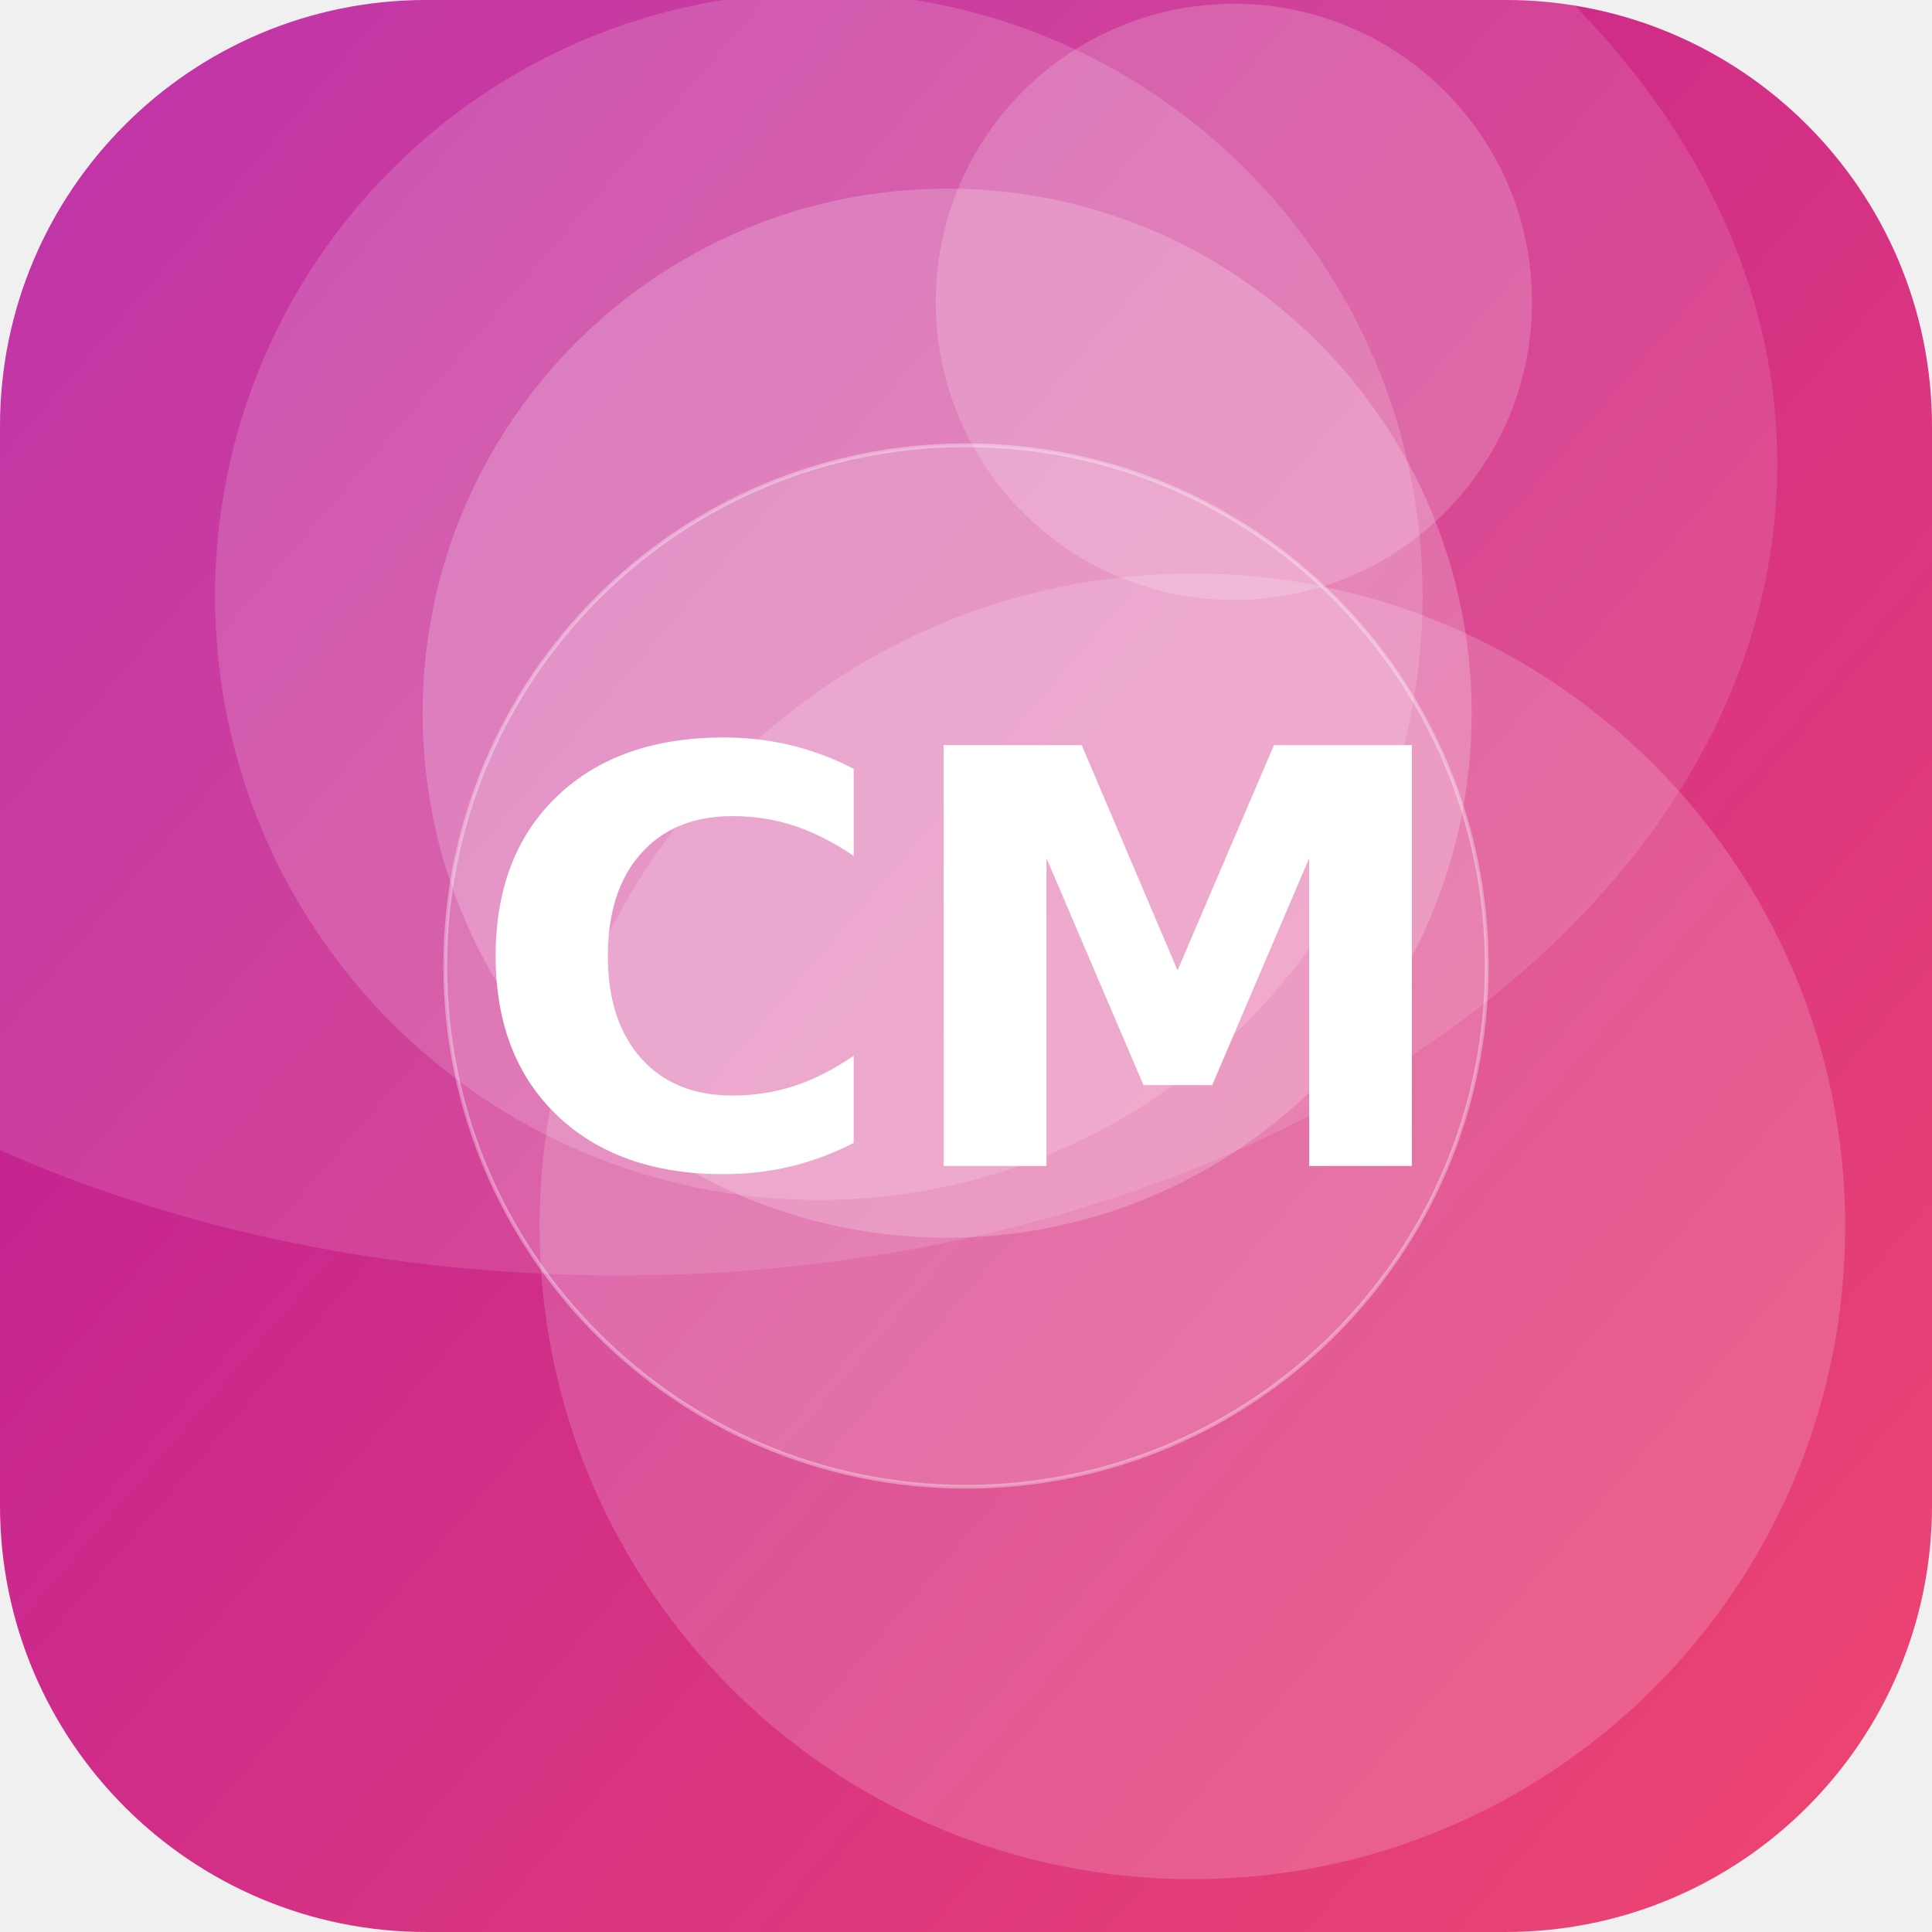
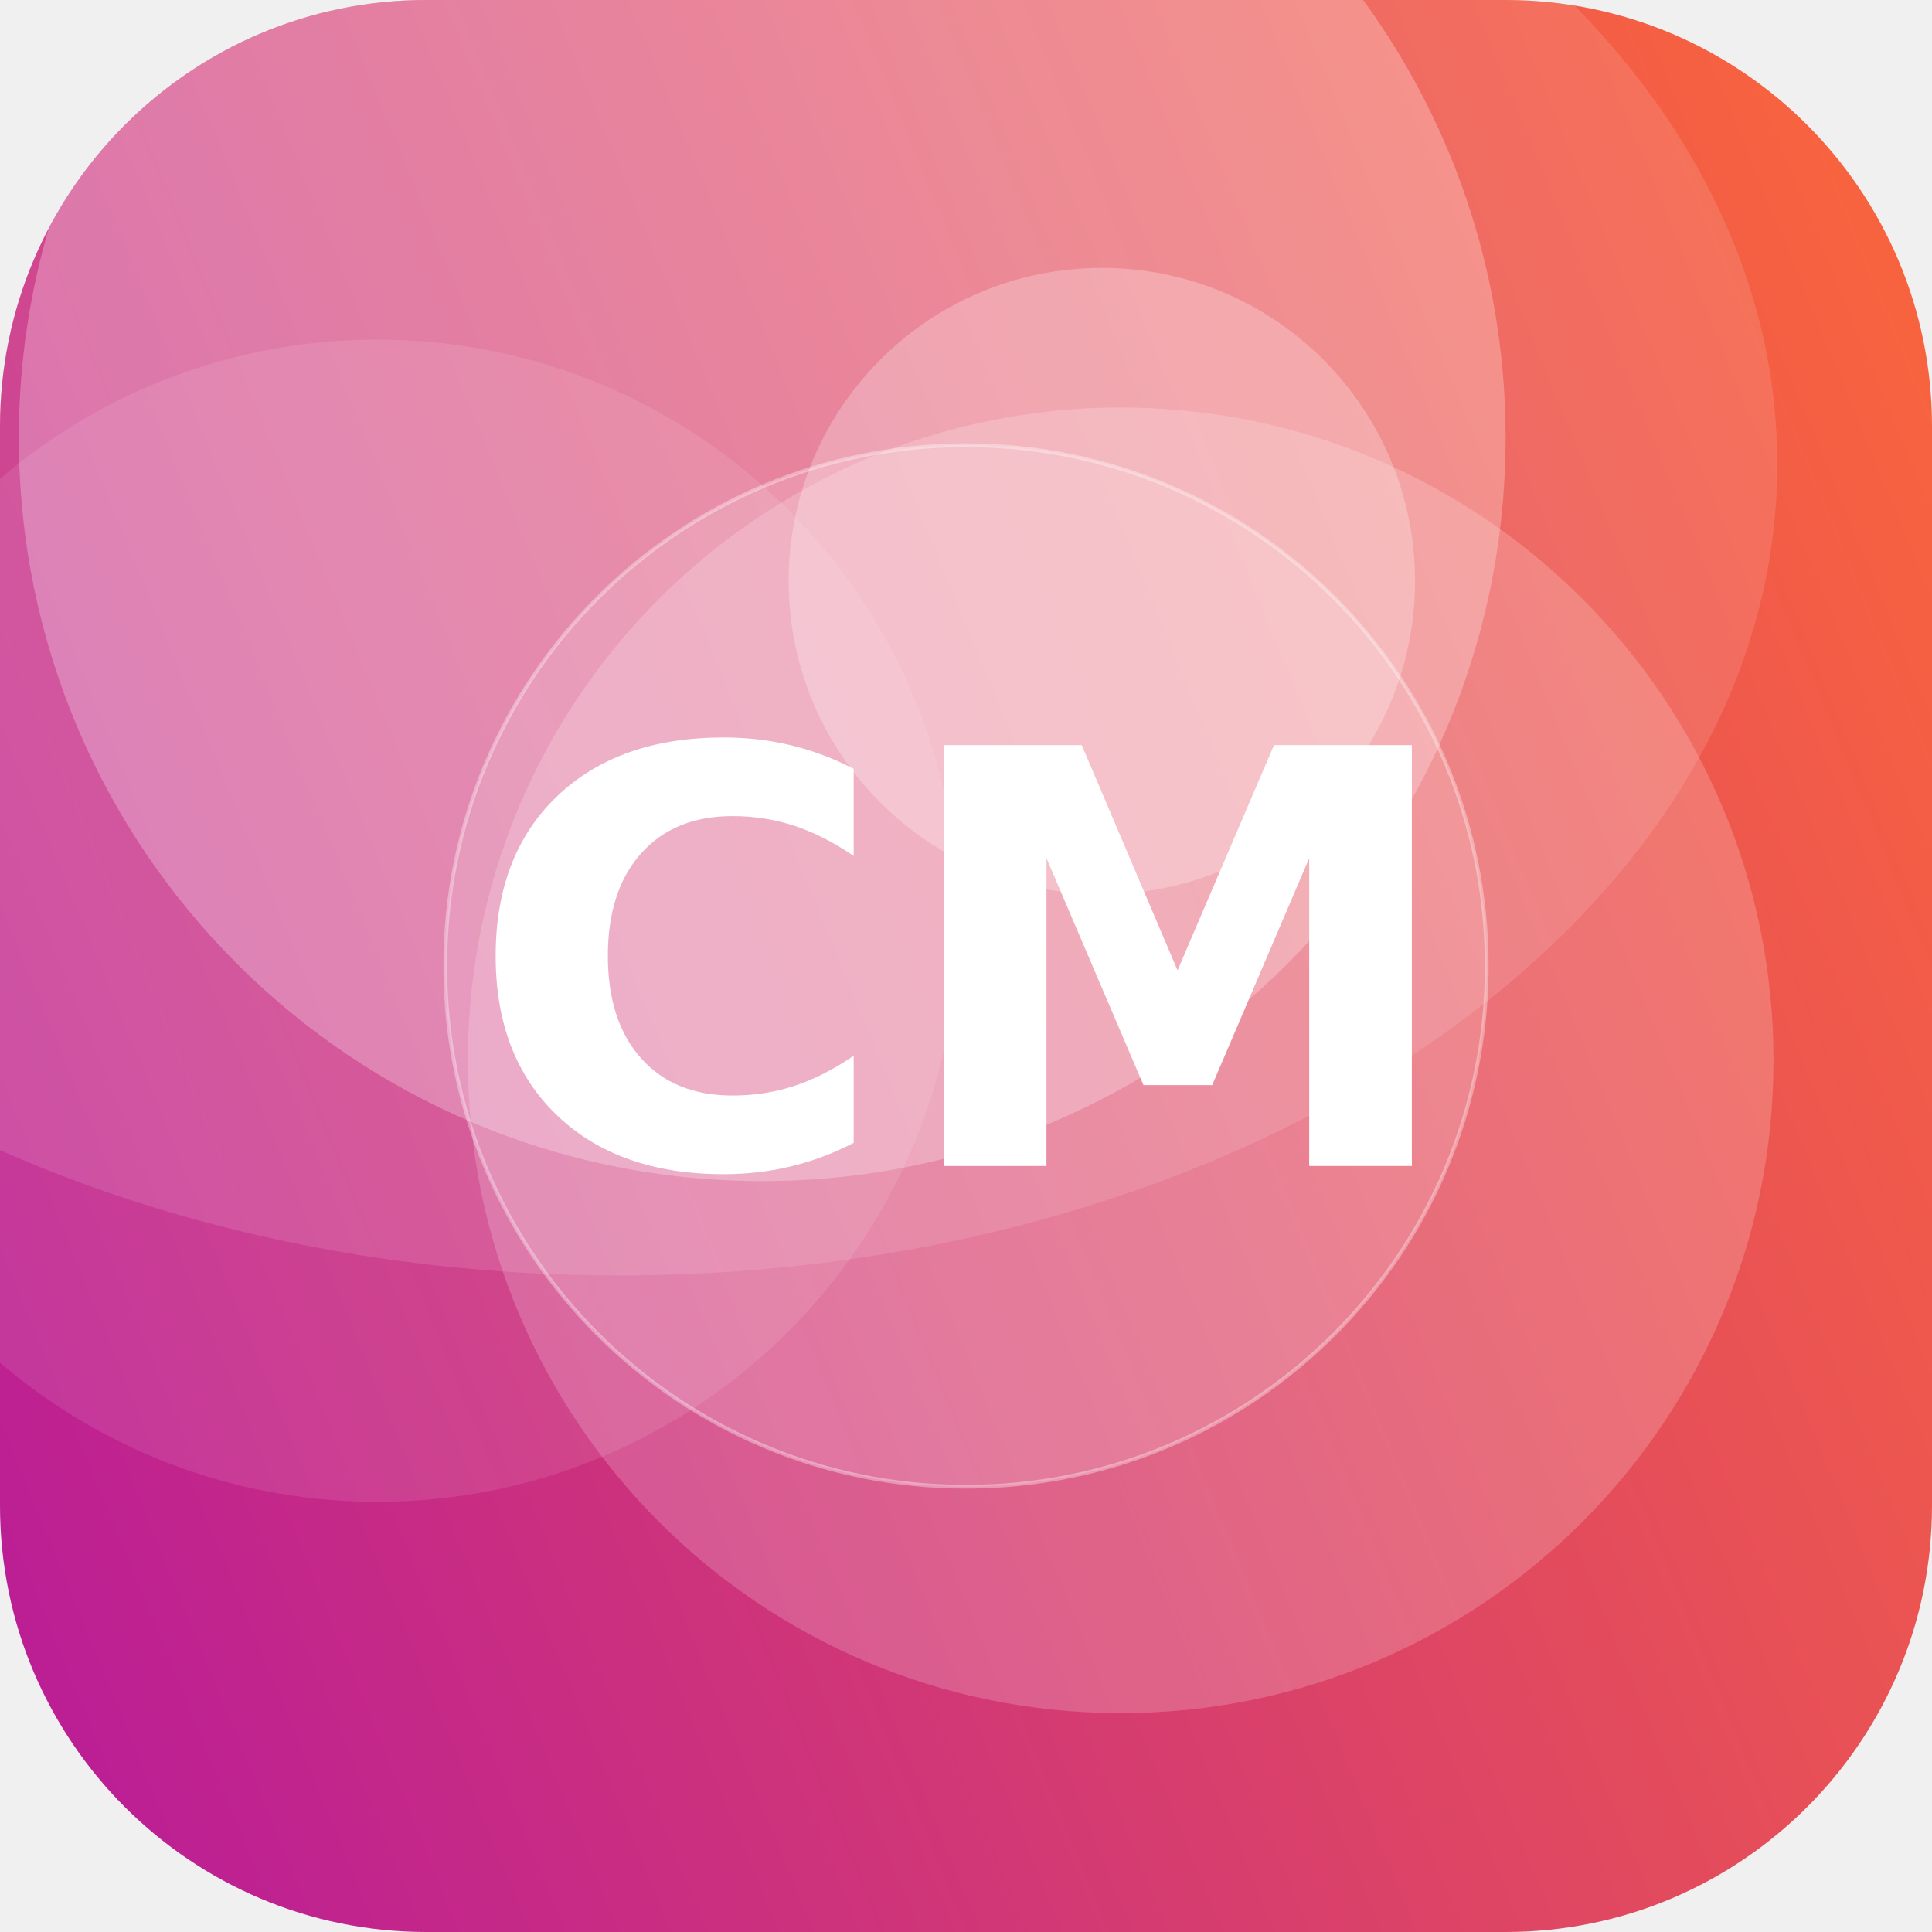
<svg xmlns="http://www.w3.org/2000/svg" width="512" height="512" viewBox="0 0 512 512">
  <defs>
-     <linearGradient id="g" x1="0" y1="0" x2="1" y2="1" gradientTransform="rotate(176 0.5 0.5)">
-       <stop offset="0" stop-color="#EF476F" />
+     <linearGradient id="g" x1="0" y1="0" x2="1" y2="1" gradientTransform="rotate(112 0.5 0.5)">
+       <stop offset="0" stop-color="#FF6B35" />
      <stop offset="1" stop-color="#B5179E" />
    </linearGradient>
    <clipPath id="c">
      <rect width="512" height="512" rx="113" />
    </clipPath>
  </defs>
  <g clip-path="url(#c)">
    <rect width="512" height="512" fill="url(#g)" />
-     <circle cx="327" cy="80" r="79" fill="#FFFFFF" fill-opacity="0.18" />
-     <circle cx="316" cy="325" r="173" fill="#FFFFFF" fill-opacity="0.17" />
-     <circle cx="251" cy="189" r="139" fill="#FFFFFF" fill-opacity="0.21" />
-     <circle cx="217" cy="158" r="160" fill="#FFFFFF" fill-opacity="0.16" />
+     <circle cx="202" cy="116" r="197" fill="#FFFFFF" fill-opacity="0.26" />
+     <circle cx="297" cy="281" r="173" fill="#FFFFFF" fill-opacity="0.19" />
+     <circle cx="292" cy="154" r="83" fill="#FFFFFF" fill-opacity="0.25" />
+     <circle cx="100" cy="244" r="154" fill="#FFFFFF" fill-opacity="0.10" />
    <ellipse cx="164" cy="123" rx="307" ry="215" fill="#FFFFFF" fill-opacity="0.12" />
    <circle cx="256" cy="256" r="138" fill="#FFFFFF" fill-opacity="0.16" stroke="#FFFFFF" stroke-opacity="0.35" />
    <text x="50%" y="50%" dy="53" text-anchor="middle" font-family="DejaVu Sans, Helvetica, Arial, sans-serif" font-weight="bold" font-size="153" fill="#FFFFFF">CM</text>
  </g>
</svg>
